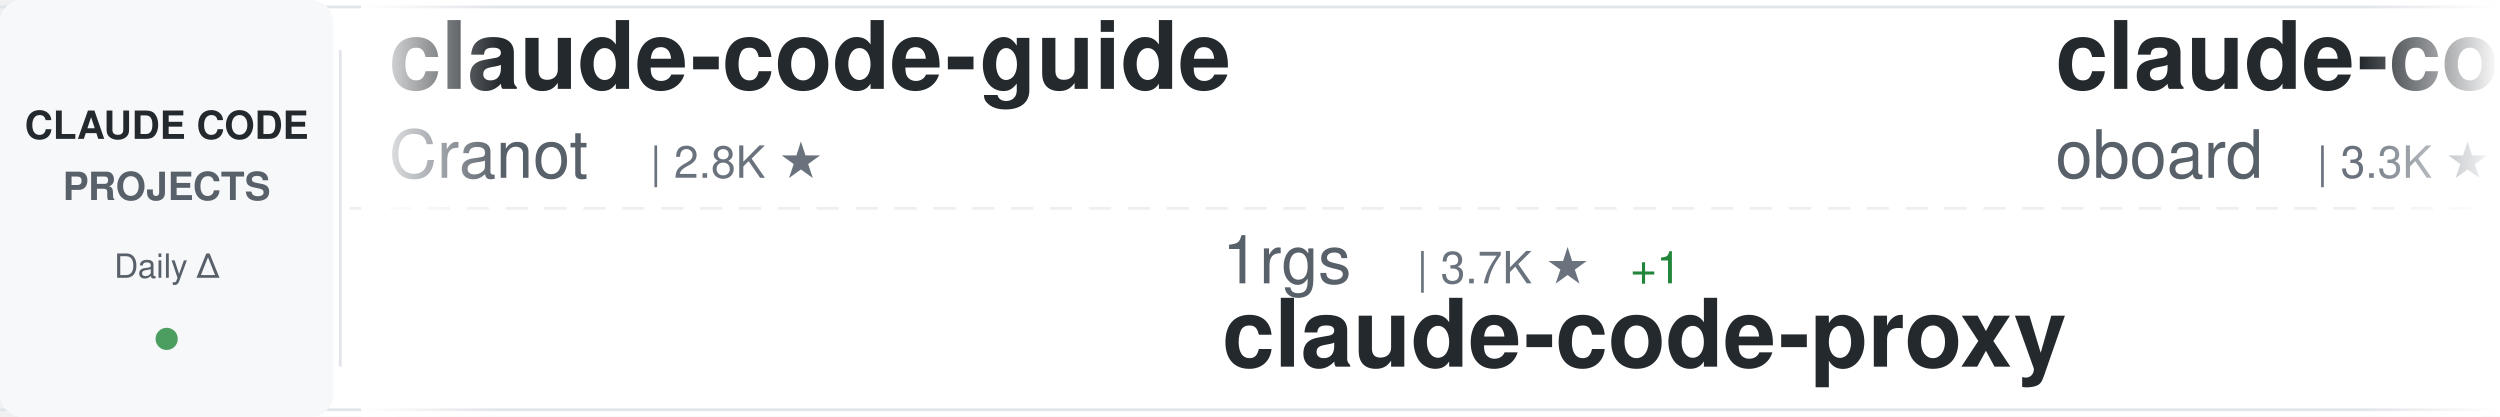
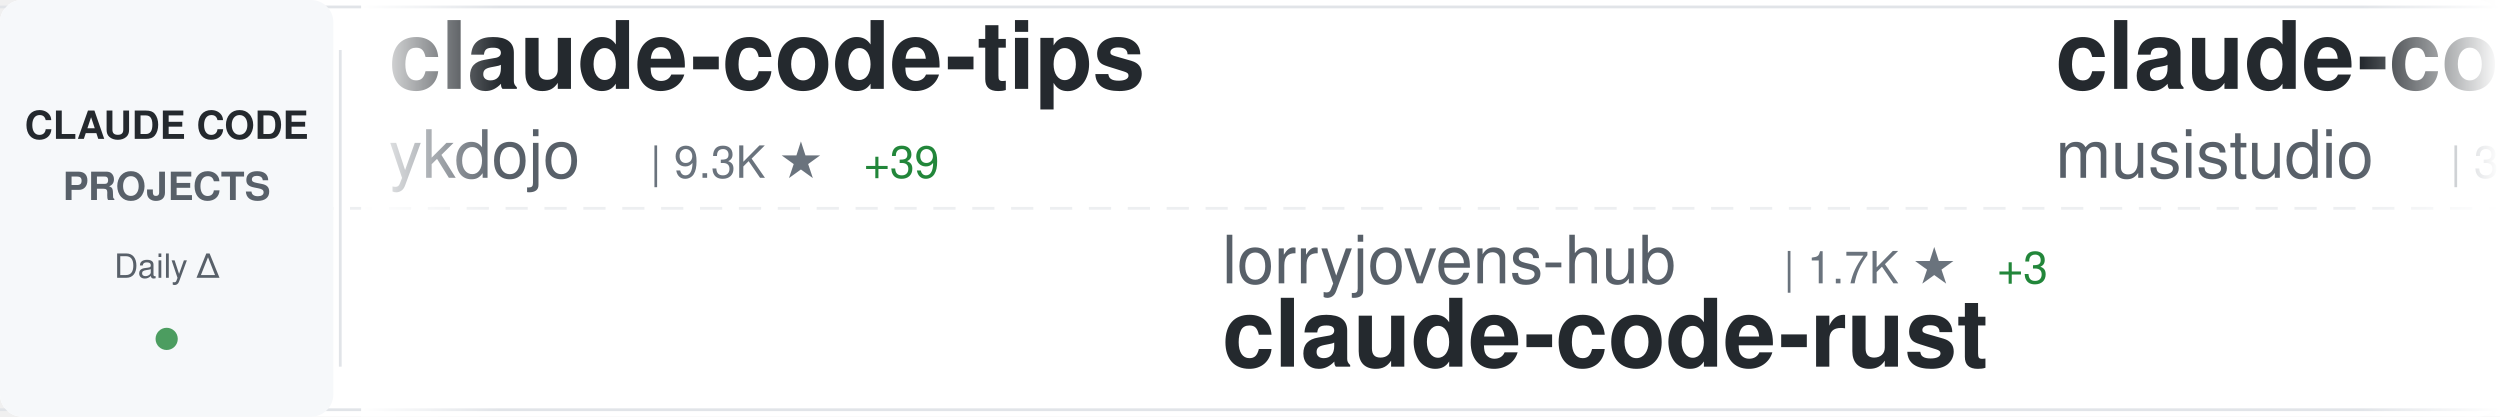
<svg xmlns="http://www.w3.org/2000/svg" width="900" height="150">
  <defs>
    <linearGradient id="awesomeLeftFade" x1="0%" y1="0%" x2="100%" y2="0%">
      <stop offset="0%" style="stop-color:#ffffff;stop-opacity:1" />
      <stop offset="100%" style="stop-color:#ffffff;stop-opacity:0" />
    </linearGradient>
    <linearGradient id="awesomeRightFade" x1="0%" y1="0%" x2="100%" y2="0%">
      <stop offset="0%" style="stop-color:#ffffff;stop-opacity:0" />
      <stop offset="100%" style="stop-color:#ffffff;stop-opacity:1" />
    </linearGradient>
  </defs>
  <rect width="900" height="150" fill="#ffffff" rx="8" />
  <rect x="0" y="2" width="900" height="1" fill="#e1e4e8" />
  <rect x="0" y="147" width="900" height="1" fill="#e1e4e8" />
  <line x1="0" y1="75" x2="900" y2="75" stroke="#e1e4e8" stroke-width="1" stroke-dasharray="8 6" opacity="0.6" />
  <rect x="0" y="0" width="120" height="150" fill="#f6f8fa" rx="8" />
  <text x="60" y="50" font-family="-apple-system, BlinkMacSystemFont, 'Segoe UI', Helvetica, Arial, sans-serif" font-size="14" font-weight="600" fill="#24292e" text-anchor="middle">CLAUDE CODE</text>
  <text x="60" y="72" font-family="-apple-system, BlinkMacSystemFont, 'Segoe UI', Helvetica, Arial, sans-serif" font-size="14" font-weight="600" fill="#586069" text-anchor="middle">PROJECTS</text>
  <text x="60" y="100" font-family="-apple-system, BlinkMacSystemFont, 'Segoe UI', Helvetica, Arial, sans-serif" font-size="12" font-weight="500" fill="#586069" text-anchor="middle">Daily Δ</text>
  <circle cx="60" cy="122" r="4" fill="#22863a" opacity="0.8" />
  <rect x="122" y="18" width="1" height="114" fill="#e1e4e8" />
  <clipPath id="awesomeTickerClip">
    <rect x="130" y="0" width="770" height="150" />
  </clipPath>
  <g clip-path="url(#awesomeTickerClip)">
    <g id="awesomeTickerItems">
      <animateTransform attributeName="transform" attributeType="XML" type="translate" from="0 0" to="-3000 0" dur="54s" repeatCount="indefinite" />
      <g transform="translate(0, 0)">
-         <text x="140" y="32" font-family="-apple-system, BlinkMacSystemFont, 'Segoe UI', Helvetica, Arial, sans-serif" font-size="34" font-weight="600" fill="#24292e">claude-code-guide</text>
-         <text x="140" y="64" font-family="-apple-system, BlinkMacSystemFont, 'Segoe UI', Helvetica, Arial, sans-serif" font-size="24" font-weight="400" fill="#586069">Cranot</text>
-         <text x="234" y="64" font-family="-apple-system, BlinkMacSystemFont, 'Segoe UI', Helvetica, Arial, sans-serif" font-size="16" font-weight="500" fill="#6a737d">| 2.8K ★</text>
+         <text x="140" y="32" font-family="-apple-system, BlinkMacSystemFont, 'Segoe UI', Helvetica, Arial, sans-serif" font-size="34" font-weight="600" fill="#24292e">claude-code-tips</text>
+         <text x="140" y="64" font-family="-apple-system, BlinkMacSystemFont, 'Segoe UI', Helvetica, Arial, sans-serif" font-size="24" font-weight="400" fill="#586069">ykdojo</text>
+         <text x="234" y="64" font-family="-apple-system, BlinkMacSystemFont, 'Segoe UI', Helvetica, Arial, sans-serif" font-size="16" font-weight="500" fill="#6a737d">| 9.3K ★</text>
+         <text x="311" y="64" font-family="-apple-system, BlinkMacSystemFont, 'Segoe UI', Helvetica, Arial, sans-serif" font-size="16" font-weight="500" fill="#22863a"> +39</text>
      </g>
      <g transform="translate(300, 0)">
-         <text x="140" y="102" font-family="-apple-system, BlinkMacSystemFont, 'Segoe UI', Helvetica, Arial, sans-serif" font-size="24" font-weight="400" fill="#586069">1rgs</text>
-         <text x="210" y="102" font-family="-apple-system, BlinkMacSystemFont, 'Segoe UI', Helvetica, Arial, sans-serif" font-size="16" font-weight="500" fill="#6a737d">| 3.7K ★</text>
-         <text x="287" y="102" font-family="-apple-system, BlinkMacSystemFont, 'Segoe UI', Helvetica, Arial, sans-serif" font-size="16" font-weight="500" fill="#22863a"> +1</text>
-         <text x="140" y="132" font-family="-apple-system, BlinkMacSystemFont, 'Segoe UI', Helvetica, Arial, sans-serif" font-size="34" font-weight="600" fill="#24292e">claude-code-proxy</text>
+         <text x="140" y="102" font-family="-apple-system, BlinkMacSystemFont, 'Segoe UI', Helvetica, Arial, sans-serif" font-size="24" font-weight="400" fill="#586069">lorryjovens-hub</text>
+         <text x="342" y="102" font-family="-apple-system, BlinkMacSystemFont, 'Segoe UI', Helvetica, Arial, sans-serif" font-size="16" font-weight="500" fill="#6a737d">| 1.7K ★</text>
+         <text x="419" y="102" font-family="-apple-system, BlinkMacSystemFont, 'Segoe UI', Helvetica, Arial, sans-serif" font-size="16" font-weight="500" fill="#22863a"> +3</text>
+         <text x="140" y="132" font-family="-apple-system, BlinkMacSystemFont, 'Segoe UI', Helvetica, Arial, sans-serif" font-size="34" font-weight="600" fill="#24292e">claude-code-rust</text>
      </g>
      <g transform="translate(600, 0)">
-         <text x="140" y="32" font-family="-apple-system, BlinkMacSystemFont, 'Segoe UI', Helvetica, Arial, sans-serif" font-size="34" font-weight="600" fill="#24292e">claude-code-rev</text>
-         <text x="140" y="64" font-family="-apple-system, BlinkMacSystemFont, 'Segoe UI', Helvetica, Arial, sans-serif" font-size="24" font-weight="400" fill="#586069">oboard</text>
-         <text x="234" y="64" font-family="-apple-system, BlinkMacSystemFont, 'Segoe UI', Helvetica, Arial, sans-serif" font-size="16" font-weight="500" fill="#6a737d">| 3.3K ★</text>
-         <text x="311" y="64" font-family="-apple-system, BlinkMacSystemFont, 'Segoe UI', Helvetica, Arial, sans-serif" font-size="16" font-weight="500" fill="#22863a"> +1</text>
-       </g>
-       <g transform="translate(900, 0)">
-         <text x="140" y="102" font-family="-apple-system, BlinkMacSystemFont, 'Segoe UI', Helvetica, Arial, sans-serif" font-size="24" font-weight="400" fill="#586069">alejandrobalderas</text>
-         <text x="366" y="102" font-family="-apple-system, BlinkMacSystemFont, 'Segoe UI', Helvetica, Arial, sans-serif" font-size="16" font-weight="500" fill="#6a737d">| 2.7K ★</text>
-         <text x="443" y="102" font-family="-apple-system, BlinkMacSystemFont, 'Segoe UI', Helvetica, Arial, sans-serif" font-size="16" font-weight="500" fill="#22863a"> +7</text>
-         <text x="140" y="132" font-family="-apple-system, BlinkMacSystemFont, 'Segoe UI', Helvetica, Arial, sans-serif" font-size="34" font-weight="600" fill="#24292e">claude-code-from-source</text>
-       </g>
-       <g transform="translate(1200, 0)">
-         <text x="140" y="32" font-family="-apple-system, BlinkMacSystemFont, 'Segoe UI', Helvetica, Arial, sans-serif" font-size="34" font-weight="600" fill="#24292e">claude-code-cli</text>
-         <text x="140" y="64" font-family="-apple-system, BlinkMacSystemFont, 'Segoe UI', Helvetica, Arial, sans-serif" font-size="24" font-weight="400" fill="#586069">huangserva</text>
-         <text x="282" y="64" font-family="-apple-system, BlinkMacSystemFont, 'Segoe UI', Helvetica, Arial, sans-serif" font-size="16" font-weight="500" fill="#6a737d">| 620 ★</text>
-         <text x="350" y="64" font-family="-apple-system, BlinkMacSystemFont, 'Segoe UI', Helvetica, Arial, sans-serif" font-size="16" font-weight="500" fill="#22863a"> +2</text>
-       </g>
-       <g transform="translate(1500, 0)">
-         <text x="140" y="102" font-family="-apple-system, BlinkMacSystemFont, 'Segoe UI', Helvetica, Arial, sans-serif" font-size="24" font-weight="400" fill="#586069">repowise-dev</text>
-         <text x="306" y="102" font-family="-apple-system, BlinkMacSystemFont, 'Segoe UI', Helvetica, Arial, sans-serif" font-size="16" font-weight="500" fill="#6a737d">| 1.2K ★</text>
-         <text x="383" y="102" font-family="-apple-system, BlinkMacSystemFont, 'Segoe UI', Helvetica, Arial, sans-serif" font-size="16" font-weight="500" fill="#22863a"> +1</text>
-         <text x="140" y="132" font-family="-apple-system, BlinkMacSystemFont, 'Segoe UI', Helvetica, Arial, sans-serif" font-size="34" font-weight="600" fill="#24292e">claude-code-prompts</text>
-       </g>
-       <g transform="translate(1800, 0)">
        <text x="140" y="32" font-family="-apple-system, BlinkMacSystemFont, 'Segoe UI', Helvetica, Arial, sans-serif" font-size="34" font-weight="600" fill="#24292e">claude-code-router</text>
        <text x="140" y="64" font-family="-apple-system, BlinkMacSystemFont, 'Segoe UI', Helvetica, Arial, sans-serif" font-size="24" font-weight="400" fill="#586069">musistudio</text>
        <text x="282" y="64" font-family="-apple-system, BlinkMacSystemFont, 'Segoe UI', Helvetica, Arial, sans-serif" font-size="16" font-weight="500" fill="#6a737d">| 35.8K ★</text>
-         <text x="368" y="64" font-family="-apple-system, BlinkMacSystemFont, 'Segoe UI', Helvetica, Arial, sans-serif" font-size="16" font-weight="500" fill="#22863a"> +45</text>
+         <text x="368" y="64" font-family="-apple-system, BlinkMacSystemFont, 'Segoe UI', Helvetica, Arial, sans-serif" font-size="16" font-weight="500" fill="#22863a"> +44</text>
+       </g>
+       <g transform="translate(900, 0)">
+         <text x="140" y="102" font-family="-apple-system, BlinkMacSystemFont, 'Segoe UI', Helvetica, Arial, sans-serif" font-size="24" font-weight="400" fill="#586069">xu-xiang</text>
+         <text x="258" y="102" font-family="-apple-system, BlinkMacSystemFont, 'Segoe UI', Helvetica, Arial, sans-serif" font-size="16" font-weight="500" fill="#6a737d">| 1.7K ★</text>
+         <text x="335" y="102" font-family="-apple-system, BlinkMacSystemFont, 'Segoe UI', Helvetica, Arial, sans-serif" font-size="16" font-weight="500" fill="#22863a"> +6</text>
+         <text x="140" y="132" font-family="-apple-system, BlinkMacSystemFont, 'Segoe UI', Helvetica, Arial, sans-serif" font-size="34" font-weight="600" fill="#24292e">everything-claude-code-z...</text>
+       </g>
+       <g transform="translate(1200, 0)">
+         <text x="140" y="32" font-family="-apple-system, BlinkMacSystemFont, 'Segoe UI', Helvetica, Arial, sans-serif" font-size="34" font-weight="600" fill="#24292e">Claude-Code-Source-Study</text>
+         <text x="140" y="64" font-family="-apple-system, BlinkMacSystemFont, 'Segoe UI', Helvetica, Arial, sans-serif" font-size="24" font-weight="400" fill="#586069">luyao618</text>
+         <text x="258" y="64" font-family="-apple-system, BlinkMacSystemFont, 'Segoe UI', Helvetica, Arial, sans-serif" font-size="16" font-weight="500" fill="#6a737d">| 1.6K ★</text>
+         <text x="335" y="64" font-family="-apple-system, BlinkMacSystemFont, 'Segoe UI', Helvetica, Arial, sans-serif" font-size="16" font-weight="500" fill="#22863a"> +5</text>
+       </g>
+       <g transform="translate(1500, 0)">
+         <text x="140" y="102" font-family="-apple-system, BlinkMacSystemFont, 'Segoe UI', Helvetica, Arial, sans-serif" font-size="24" font-weight="400" fill="#586069">ChrisWiles</text>
+         <text x="282" y="102" font-family="-apple-system, BlinkMacSystemFont, 'Segoe UI', Helvetica, Arial, sans-serif" font-size="16" font-weight="500" fill="#6a737d">| 6.0K ★</text>
+         <text x="359" y="102" font-family="-apple-system, BlinkMacSystemFont, 'Segoe UI', Helvetica, Arial, sans-serif" font-size="16" font-weight="500" fill="#22863a"> +1</text>
+         <text x="140" y="132" font-family="-apple-system, BlinkMacSystemFont, 'Segoe UI', Helvetica, Arial, sans-serif" font-size="34" font-weight="600" fill="#24292e">claude-code-showcase</text>
+       </g>
+       <g transform="translate(1800, 0)">
+         <text x="140" y="32" font-family="-apple-system, BlinkMacSystemFont, 'Segoe UI', Helvetica, Arial, sans-serif" font-size="34" font-weight="600" fill="#24292e">ralph-claude-code</text>
+         <text x="140" y="64" font-family="-apple-system, BlinkMacSystemFont, 'Segoe UI', Helvetica, Arial, sans-serif" font-size="24" font-weight="400" fill="#586069">frankbria</text>
+         <text x="270" y="64" font-family="-apple-system, BlinkMacSystemFont, 'Segoe UI', Helvetica, Arial, sans-serif" font-size="16" font-weight="500" fill="#6a737d">| 9.5K ★</text>
+         <text x="347" y="64" font-family="-apple-system, BlinkMacSystemFont, 'Segoe UI', Helvetica, Arial, sans-serif" font-size="16" font-weight="500" fill="#22863a"> +3</text>
      </g>
      <g transform="translate(2100, 0)">
-         <text x="140" y="102" font-family="-apple-system, BlinkMacSystemFont, 'Segoe UI', Helvetica, Arial, sans-serif" font-size="24" font-weight="400" fill="#586069">Alishahryar1</text>
-         <text x="306" y="102" font-family="-apple-system, BlinkMacSystemFont, 'Segoe UI', Helvetica, Arial, sans-serif" font-size="16" font-weight="500" fill="#6a737d">| 40.2K ★</text>
-         <text x="392" y="102" font-family="-apple-system, BlinkMacSystemFont, 'Segoe UI', Helvetica, Arial, sans-serif" font-size="16" font-weight="500" fill="#22863a"> +165</text>
-         <text x="140" y="132" font-family="-apple-system, BlinkMacSystemFont, 'Segoe UI', Helvetica, Arial, sans-serif" font-size="34" font-weight="600" fill="#24292e">free-claude-code</text>
+         <text x="140" y="102" font-family="-apple-system, BlinkMacSystemFont, 'Segoe UI', Helvetica, Arial, sans-serif" font-size="24" font-weight="400" fill="#586069">VILA-Lab</text>
+         <text x="258" y="102" font-family="-apple-system, BlinkMacSystemFont, 'Segoe UI', Helvetica, Arial, sans-serif" font-size="16" font-weight="500" fill="#6a737d">| 1.9K ★</text>
+         <text x="335" y="102" font-family="-apple-system, BlinkMacSystemFont, 'Segoe UI', Helvetica, Arial, sans-serif" font-size="16" font-weight="500" fill="#22863a"> +8</text>
+         <text x="140" y="132" font-family="-apple-system, BlinkMacSystemFont, 'Segoe UI', Helvetica, Arial, sans-serif" font-size="34" font-weight="600" fill="#24292e">Dive-into-Claude-Code</text>
      </g>
      <g transform="translate(2400, 0)">
-         <text x="140" y="32" font-family="-apple-system, BlinkMacSystemFont, 'Segoe UI', Helvetica, Arial, sans-serif" font-size="34" font-weight="600" fill="#24292e">claude-code-telegram</text>
-         <text x="140" y="64" font-family="-apple-system, BlinkMacSystemFont, 'Segoe UI', Helvetica, Arial, sans-serif" font-size="24" font-weight="400" fill="#586069">RichardAtCT</text>
-         <text x="294" y="64" font-family="-apple-system, BlinkMacSystemFont, 'Segoe UI', Helvetica, Arial, sans-serif" font-size="16" font-weight="500" fill="#6a737d">| 2.7K ★</text>
+         <text x="140" y="32" font-family="-apple-system, BlinkMacSystemFont, 'Segoe UI', Helvetica, Arial, sans-serif" font-size="34" font-weight="600" fill="#24292e">how-claude-code-works</text>
+         <text x="140" y="64" font-family="-apple-system, BlinkMacSystemFont, 'Segoe UI', Helvetica, Arial, sans-serif" font-size="24" font-weight="400" fill="#586069">Windy3f3f3f3f</text>
+         <text x="318" y="64" font-family="-apple-system, BlinkMacSystemFont, 'Segoe UI', Helvetica, Arial, sans-serif" font-size="16" font-weight="500" fill="#6a737d">| 3.2K ★</text>
+         <text x="395" y="64" font-family="-apple-system, BlinkMacSystemFont, 'Segoe UI', Helvetica, Arial, sans-serif" font-size="16" font-weight="500" fill="#22863a"> +12</text>
      </g>
      <g transform="translate(2700, 0)">
-         <text x="140" y="102" font-family="-apple-system, BlinkMacSystemFont, 'Segoe UI', Helvetica, Arial, sans-serif" font-size="24" font-weight="400" fill="#586069">Maciek-roboblog</text>
-         <text x="342" y="102" font-family="-apple-system, BlinkMacSystemFont, 'Segoe UI', Helvetica, Arial, sans-serif" font-size="16" font-weight="500" fill="#6a737d">| 8.4K ★</text>
-         <text x="419" y="102" font-family="-apple-system, BlinkMacSystemFont, 'Segoe UI', Helvetica, Arial, sans-serif" font-size="16" font-weight="500" fill="#22863a"> +6</text>
-         <text x="140" y="132" font-family="-apple-system, BlinkMacSystemFont, 'Segoe UI', Helvetica, Arial, sans-serif" font-size="34" font-weight="600" fill="#24292e">Claude-Code-Usage-Monito...</text>
+         <text x="140" y="102" font-family="-apple-system, BlinkMacSystemFont, 'Segoe UI', Helvetica, Arial, sans-serif" font-size="24" font-weight="400" fill="#586069">disler</text>
+         <text x="234" y="102" font-family="-apple-system, BlinkMacSystemFont, 'Segoe UI', Helvetica, Arial, sans-serif" font-size="16" font-weight="500" fill="#6a737d">| 3.8K ★</text>
+         <text x="311" y="102" font-family="-apple-system, BlinkMacSystemFont, 'Segoe UI', Helvetica, Arial, sans-serif" font-size="16" font-weight="500" fill="#22863a"> +1</text>
+         <text x="140" y="132" font-family="-apple-system, BlinkMacSystemFont, 'Segoe UI', Helvetica, Arial, sans-serif" font-size="34" font-weight="600" fill="#24292e">claude-code-hooks-master...</text>
      </g>
      <g transform="translate(3000, 0)">
-         <text x="140" y="32" font-family="-apple-system, BlinkMacSystemFont, 'Segoe UI', Helvetica, Arial, sans-serif" font-size="34" font-weight="600" fill="#24292e">claude-code-guide</text>
-         <text x="140" y="64" font-family="-apple-system, BlinkMacSystemFont, 'Segoe UI', Helvetica, Arial, sans-serif" font-size="24" font-weight="400" fill="#586069">Cranot</text>
-         <text x="234" y="64" font-family="-apple-system, BlinkMacSystemFont, 'Segoe UI', Helvetica, Arial, sans-serif" font-size="16" font-weight="500" fill="#6a737d">| 2.8K ★</text>
+         <text x="140" y="32" font-family="-apple-system, BlinkMacSystemFont, 'Segoe UI', Helvetica, Arial, sans-serif" font-size="34" font-weight="600" fill="#24292e">claude-code-tips</text>
+         <text x="140" y="64" font-family="-apple-system, BlinkMacSystemFont, 'Segoe UI', Helvetica, Arial, sans-serif" font-size="24" font-weight="400" fill="#586069">ykdojo</text>
+         <text x="234" y="64" font-family="-apple-system, BlinkMacSystemFont, 'Segoe UI', Helvetica, Arial, sans-serif" font-size="16" font-weight="500" fill="#6a737d">| 9.3K ★</text>
+         <text x="311" y="64" font-family="-apple-system, BlinkMacSystemFont, 'Segoe UI', Helvetica, Arial, sans-serif" font-size="16" font-weight="500" fill="#22863a"> +39</text>
      </g>
      <g transform="translate(3300, 0)">
-         <text x="140" y="102" font-family="-apple-system, BlinkMacSystemFont, 'Segoe UI', Helvetica, Arial, sans-serif" font-size="24" font-weight="400" fill="#586069">1rgs</text>
-         <text x="210" y="102" font-family="-apple-system, BlinkMacSystemFont, 'Segoe UI', Helvetica, Arial, sans-serif" font-size="16" font-weight="500" fill="#6a737d">| 3.7K ★</text>
-         <text x="287" y="102" font-family="-apple-system, BlinkMacSystemFont, 'Segoe UI', Helvetica, Arial, sans-serif" font-size="16" font-weight="500" fill="#22863a"> +1</text>
-         <text x="140" y="132" font-family="-apple-system, BlinkMacSystemFont, 'Segoe UI', Helvetica, Arial, sans-serif" font-size="34" font-weight="600" fill="#24292e">claude-code-proxy</text>
+         <text x="140" y="102" font-family="-apple-system, BlinkMacSystemFont, 'Segoe UI', Helvetica, Arial, sans-serif" font-size="24" font-weight="400" fill="#586069">lorryjovens-hub</text>
+         <text x="342" y="102" font-family="-apple-system, BlinkMacSystemFont, 'Segoe UI', Helvetica, Arial, sans-serif" font-size="16" font-weight="500" fill="#6a737d">| 1.7K ★</text>
+         <text x="419" y="102" font-family="-apple-system, BlinkMacSystemFont, 'Segoe UI', Helvetica, Arial, sans-serif" font-size="16" font-weight="500" fill="#22863a"> +3</text>
+         <text x="140" y="132" font-family="-apple-system, BlinkMacSystemFont, 'Segoe UI', Helvetica, Arial, sans-serif" font-size="34" font-weight="600" fill="#24292e">claude-code-rust</text>
      </g>
      <g transform="translate(3600, 0)">
-         <text x="140" y="32" font-family="-apple-system, BlinkMacSystemFont, 'Segoe UI', Helvetica, Arial, sans-serif" font-size="34" font-weight="600" fill="#24292e">claude-code-rev</text>
-         <text x="140" y="64" font-family="-apple-system, BlinkMacSystemFont, 'Segoe UI', Helvetica, Arial, sans-serif" font-size="24" font-weight="400" fill="#586069">oboard</text>
-         <text x="234" y="64" font-family="-apple-system, BlinkMacSystemFont, 'Segoe UI', Helvetica, Arial, sans-serif" font-size="16" font-weight="500" fill="#6a737d">| 3.3K ★</text>
-         <text x="311" y="64" font-family="-apple-system, BlinkMacSystemFont, 'Segoe UI', Helvetica, Arial, sans-serif" font-size="16" font-weight="500" fill="#22863a"> +1</text>
+         <text x="140" y="32" font-family="-apple-system, BlinkMacSystemFont, 'Segoe UI', Helvetica, Arial, sans-serif" font-size="34" font-weight="600" fill="#24292e">claude-code-router</text>
+         <text x="140" y="64" font-family="-apple-system, BlinkMacSystemFont, 'Segoe UI', Helvetica, Arial, sans-serif" font-size="24" font-weight="400" fill="#586069">musistudio</text>
+         <text x="282" y="64" font-family="-apple-system, BlinkMacSystemFont, 'Segoe UI', Helvetica, Arial, sans-serif" font-size="16" font-weight="500" fill="#6a737d">| 35.8K ★</text>
+         <text x="368" y="64" font-family="-apple-system, BlinkMacSystemFont, 'Segoe UI', Helvetica, Arial, sans-serif" font-size="16" font-weight="500" fill="#22863a"> +44</text>
      </g>
      <g transform="translate(3900, 0)">
-         <text x="140" y="102" font-family="-apple-system, BlinkMacSystemFont, 'Segoe UI', Helvetica, Arial, sans-serif" font-size="24" font-weight="400" fill="#586069">alejandrobalderas</text>
-         <text x="366" y="102" font-family="-apple-system, BlinkMacSystemFont, 'Segoe UI', Helvetica, Arial, sans-serif" font-size="16" font-weight="500" fill="#6a737d">| 2.7K ★</text>
-         <text x="443" y="102" font-family="-apple-system, BlinkMacSystemFont, 'Segoe UI', Helvetica, Arial, sans-serif" font-size="16" font-weight="500" fill="#22863a"> +7</text>
-         <text x="140" y="132" font-family="-apple-system, BlinkMacSystemFont, 'Segoe UI', Helvetica, Arial, sans-serif" font-size="34" font-weight="600" fill="#24292e">claude-code-from-source</text>
+         <text x="140" y="102" font-family="-apple-system, BlinkMacSystemFont, 'Segoe UI', Helvetica, Arial, sans-serif" font-size="24" font-weight="400" fill="#586069">xu-xiang</text>
+         <text x="258" y="102" font-family="-apple-system, BlinkMacSystemFont, 'Segoe UI', Helvetica, Arial, sans-serif" font-size="16" font-weight="500" fill="#6a737d">| 1.7K ★</text>
+         <text x="335" y="102" font-family="-apple-system, BlinkMacSystemFont, 'Segoe UI', Helvetica, Arial, sans-serif" font-size="16" font-weight="500" fill="#22863a"> +6</text>
+         <text x="140" y="132" font-family="-apple-system, BlinkMacSystemFont, 'Segoe UI', Helvetica, Arial, sans-serif" font-size="34" font-weight="600" fill="#24292e">everything-claude-code-z...</text>
      </g>
    </g>
  </g>
  <rect x="130" y="0" width="50" height="150" fill="url(#awesomeLeftFade)" />
  <rect x="850" y="0" width="50" height="150" fill="url(#awesomeRightFade)" />
</svg>
